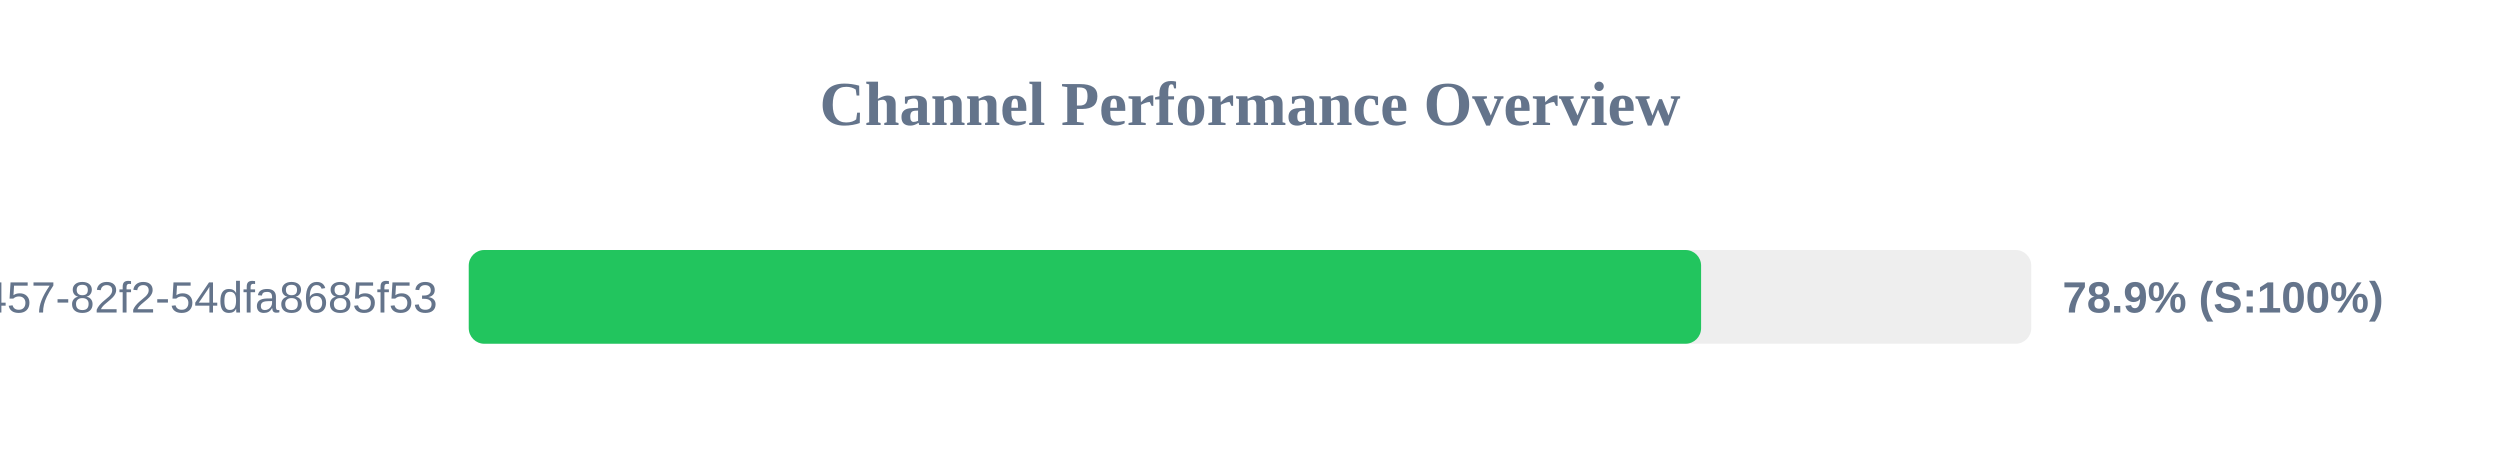
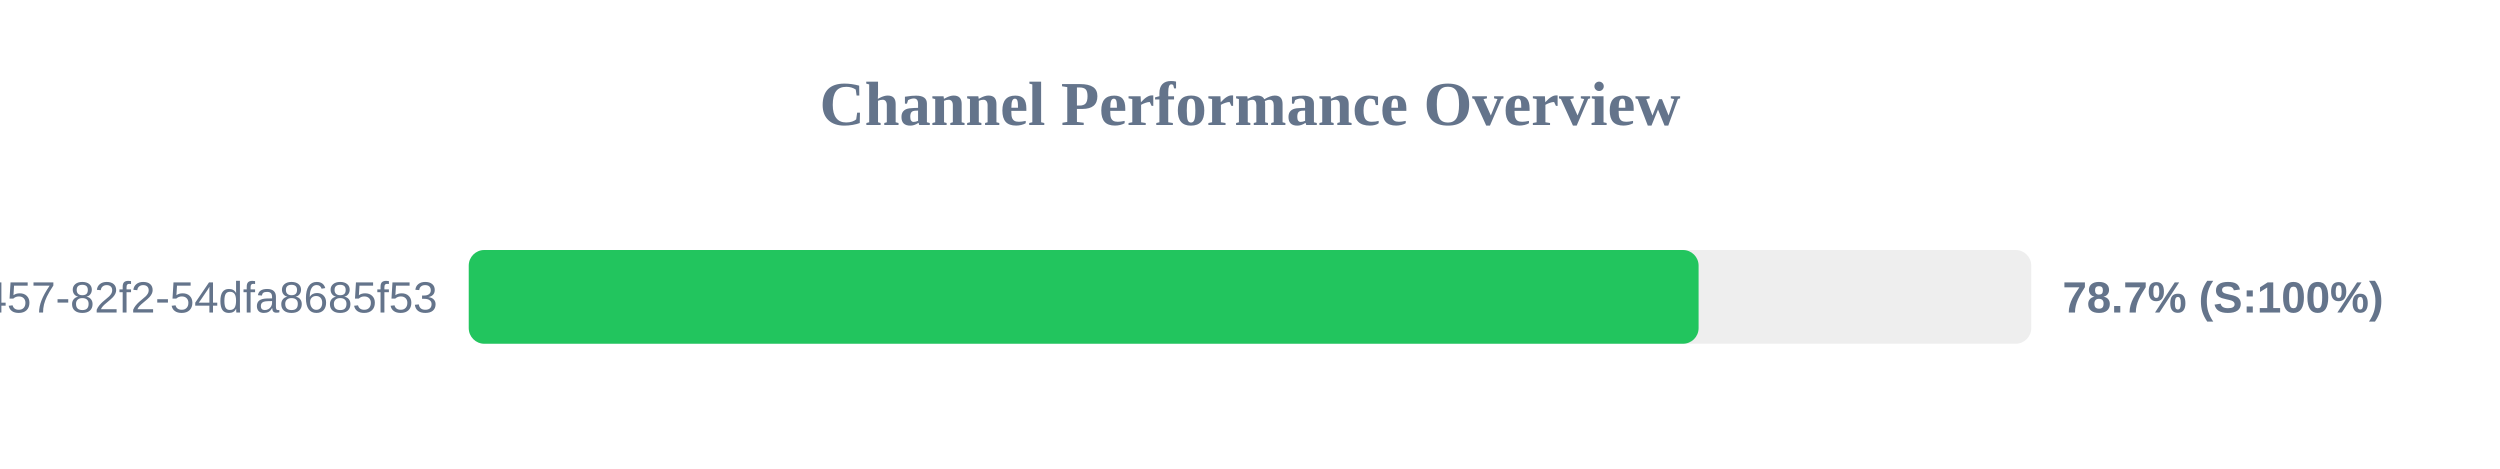
<svg xmlns="http://www.w3.org/2000/svg" width="800" height="150" version="1.1">
  <style>
        .row { font: 14px Arial; fill: #64748b; }
        .score { font: bold 14px Arial; fill: #64748b; }
    </style>
  <text x="400" y="40" text-anchor="middle" font-size="20px" font-weight="bold" fill="#64748b">Channel Performance Overview</text>
  <rect x="150" y="80" width="500" height="30" fill="#eee" rx="5" />
-   <rect x="150" y="80" width="394.35" height="30" fill="#22c55e" rx="5" />
+   <rect x="150" y="80" width="393.55" height="30" fill="#22c55e" rx="5" />
  <text x="140" y="100" text-anchor="end" class="row">?uuid=413c8b50-96bf-4457-82f2-54dfa8685f53</text>
-   <text x="660" y="100" text-anchor="start" class="score">78.9% (S:100%)</text>
+   <text x="660" y="100" text-anchor="start" class="score">78.7% (S:100%)</text>
</svg>
